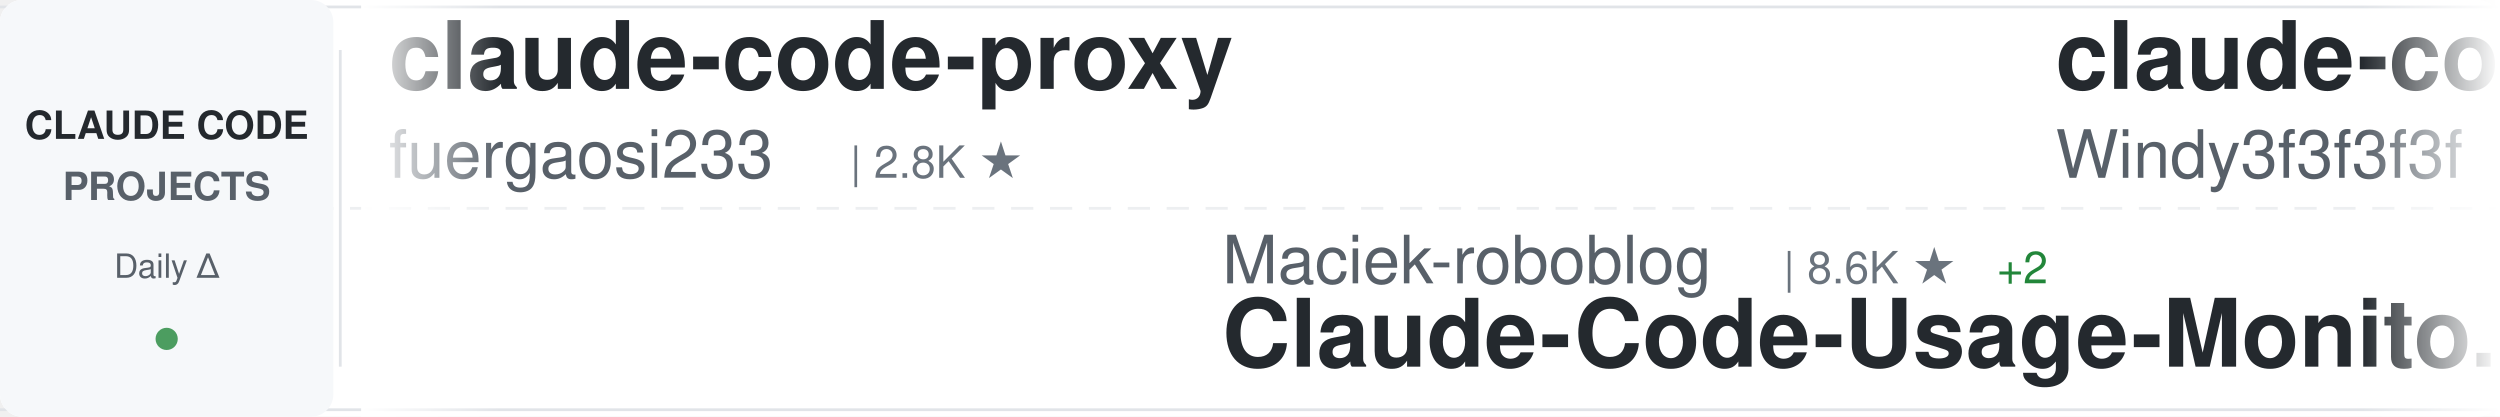
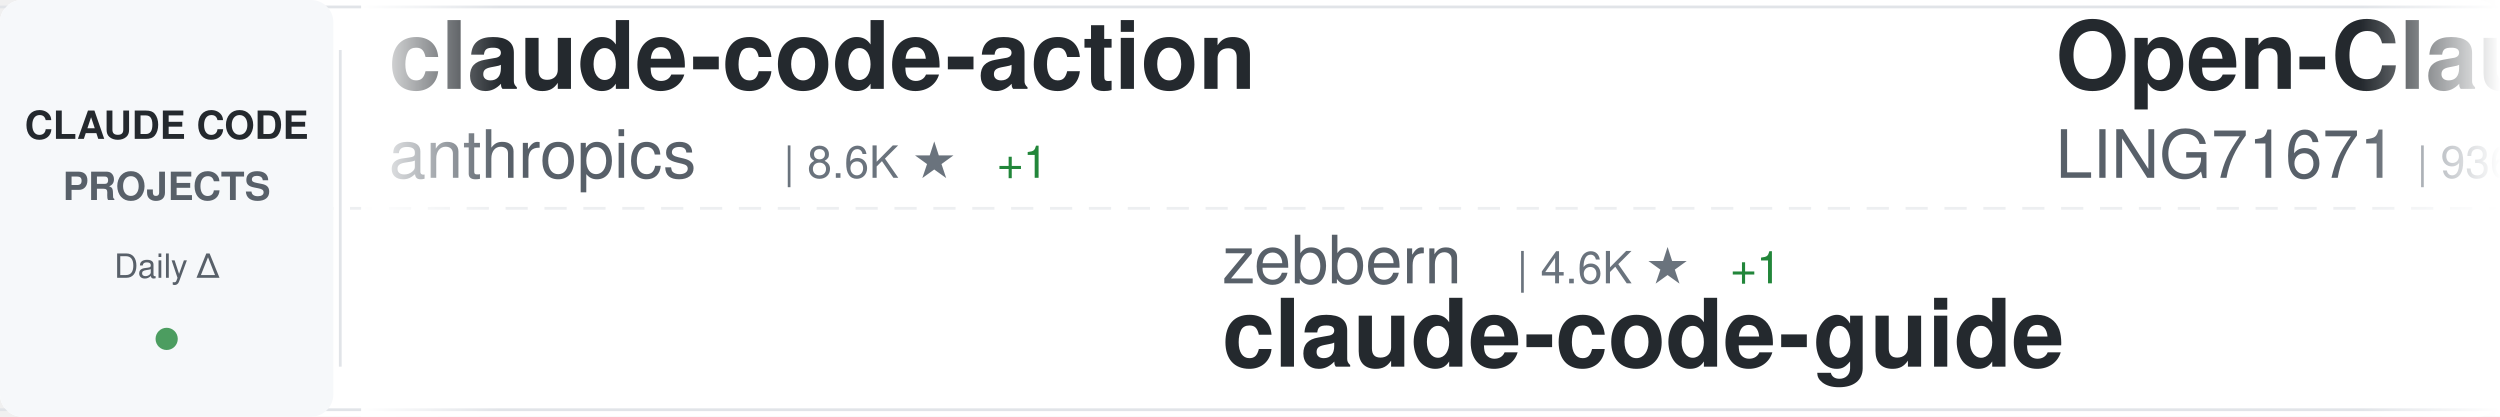
<svg xmlns="http://www.w3.org/2000/svg" width="900" height="150">
  <defs>
    <linearGradient id="awesomeLeftFade" x1="0%" y1="0%" x2="100%" y2="0%">
      <stop offset="0%" style="stop-color:#ffffff;stop-opacity:1" />
      <stop offset="100%" style="stop-color:#ffffff;stop-opacity:0" />
    </linearGradient>
    <linearGradient id="awesomeRightFade" x1="0%" y1="0%" x2="100%" y2="0%">
      <stop offset="0%" style="stop-color:#ffffff;stop-opacity:0" />
      <stop offset="100%" style="stop-color:#ffffff;stop-opacity:1" />
    </linearGradient>
  </defs>
  <rect width="900" height="150" fill="#ffffff" rx="8" />
  <rect x="0" y="2" width="900" height="1" fill="#e1e4e8" />
  <rect x="0" y="147" width="900" height="1" fill="#e1e4e8" />
  <line x1="0" y1="75" x2="900" y2="75" stroke="#e1e4e8" stroke-width="1" stroke-dasharray="8 6" opacity="0.6" />
  <rect x="0" y="0" width="120" height="150" fill="#f6f8fa" rx="8" />
  <text x="60" y="50" font-family="-apple-system, BlinkMacSystemFont, 'Segoe UI', Helvetica, Arial, sans-serif" font-size="14" font-weight="600" fill="#24292e" text-anchor="middle">CLAUDE CODE</text>
  <text x="60" y="72" font-family="-apple-system, BlinkMacSystemFont, 'Segoe UI', Helvetica, Arial, sans-serif" font-size="14" font-weight="600" fill="#586069" text-anchor="middle">PROJECTS</text>
  <text x="60" y="100" font-family="-apple-system, BlinkMacSystemFont, 'Segoe UI', Helvetica, Arial, sans-serif" font-size="12" font-weight="500" fill="#586069" text-anchor="middle">Daily Δ</text>
  <circle cx="60" cy="122" r="4" fill="#22863a" opacity="0.8" />
  <rect x="122" y="18" width="1" height="114" fill="#e1e4e8" />
  <clipPath id="awesomeTickerClip">
    <rect x="130" y="0" width="770" height="150" />
  </clipPath>
  <g clip-path="url(#awesomeTickerClip)">
    <g id="awesomeTickerItems">
      <animateTransform attributeName="transform" attributeType="XML" type="translate" from="0 0" to="-3000 0" dur="54s" repeatCount="indefinite" />
      <g transform="translate(0, 0)">
-         <text x="140" y="32" font-family="-apple-system, BlinkMacSystemFont, 'Segoe UI', Helvetica, Arial, sans-serif" font-size="34" font-weight="600" fill="#24292e">claude-code-proxy</text>
-         <text x="140" y="64" font-family="-apple-system, BlinkMacSystemFont, 'Segoe UI', Helvetica, Arial, sans-serif" font-size="24" font-weight="400" fill="#586069">fuergaosi233</text>
-         <text x="306" y="64" font-family="-apple-system, BlinkMacSystemFont, 'Segoe UI', Helvetica, Arial, sans-serif" font-size="16" font-weight="500" fill="#6a737d">| 2.8K ★</text>
+         <text x="140" y="32" font-family="-apple-system, BlinkMacSystemFont, 'Segoe UI', Helvetica, Arial, sans-serif" font-size="34" font-weight="600" fill="#24292e">claude-code-action</text>
+         <text x="140" y="64" font-family="-apple-system, BlinkMacSystemFont, 'Segoe UI', Helvetica, Arial, sans-serif" font-size="24" font-weight="400" fill="#586069">anthropics</text>
+         <text x="282" y="64" font-family="-apple-system, BlinkMacSystemFont, 'Segoe UI', Helvetica, Arial, sans-serif" font-size="16" font-weight="500" fill="#6a737d">| 8.6K ★</text>
+         <text x="359" y="64" font-family="-apple-system, BlinkMacSystemFont, 'Segoe UI', Helvetica, Arial, sans-serif" font-size="16" font-weight="500" fill="#22863a"> +1</text>
      </g>
      <g transform="translate(300, 0)">
-         <text x="140" y="102" font-family="-apple-system, BlinkMacSystemFont, 'Segoe UI', Helvetica, Arial, sans-serif" font-size="24" font-weight="400" fill="#586069">Maciek-roboblog</text>
-         <text x="342" y="102" font-family="-apple-system, BlinkMacSystemFont, 'Segoe UI', Helvetica, Arial, sans-serif" font-size="16" font-weight="500" fill="#6a737d">| 8.6K ★</text>
-         <text x="419" y="102" font-family="-apple-system, BlinkMacSystemFont, 'Segoe UI', Helvetica, Arial, sans-serif" font-size="16" font-weight="500" fill="#22863a"> +2</text>
-         <text x="140" y="132" font-family="-apple-system, BlinkMacSystemFont, 'Segoe UI', Helvetica, Arial, sans-serif" font-size="34" font-weight="600" fill="#24292e">Claude-Code-Usage-Monito...</text>
+         <text x="140" y="102" font-family="-apple-system, BlinkMacSystemFont, 'Segoe UI', Helvetica, Arial, sans-serif" font-size="24" font-weight="400" fill="#586069">zebbern</text>
+         <text x="246" y="102" font-family="-apple-system, BlinkMacSystemFont, 'Segoe UI', Helvetica, Arial, sans-serif" font-size="16" font-weight="500" fill="#6a737d">| 4.6K ★</text>
+         <text x="323" y="102" font-family="-apple-system, BlinkMacSystemFont, 'Segoe UI', Helvetica, Arial, sans-serif" font-size="16" font-weight="500" fill="#22863a"> +1</text>
+         <text x="140" y="132" font-family="-apple-system, BlinkMacSystemFont, 'Segoe UI', Helvetica, Arial, sans-serif" font-size="34" font-weight="600" fill="#24292e">claude-code-guide</text>
      </g>
      <g transform="translate(600, 0)">
-         <text x="140" y="32" font-family="-apple-system, BlinkMacSystemFont, 'Segoe UI', Helvetica, Arial, sans-serif" font-size="34" font-weight="600" fill="#24292e">claude-code-from-scratch</text>
-         <text x="140" y="64" font-family="-apple-system, BlinkMacSystemFont, 'Segoe UI', Helvetica, Arial, sans-serif" font-size="24" font-weight="400" fill="#586069">Windy3f3f3f3f</text>
-         <text x="318" y="64" font-family="-apple-system, BlinkMacSystemFont, 'Segoe UI', Helvetica, Arial, sans-serif" font-size="16" font-weight="500" fill="#6a737d">| 2.5K ★</text>
-         <text x="395" y="64" font-family="-apple-system, BlinkMacSystemFont, 'Segoe UI', Helvetica, Arial, sans-serif" font-size="16" font-weight="500" fill="#22863a"> +2</text>
+         <text x="140" y="32" font-family="-apple-system, BlinkMacSystemFont, 'Segoe UI', Helvetica, Arial, sans-serif" font-size="34" font-weight="600" fill="#24292e">Open-ClaudeCode</text>
+         <text x="140" y="64" font-family="-apple-system, BlinkMacSystemFont, 'Segoe UI', Helvetica, Arial, sans-serif" font-size="24" font-weight="400" fill="#586069">LING71671</text>
+         <text x="270" y="64" font-family="-apple-system, BlinkMacSystemFont, 'Segoe UI', Helvetica, Arial, sans-serif" font-size="16" font-weight="500" fill="#6a737d">| 936 ★</text>
      </g>
      <g transform="translate(900, 0)">
-         <text x="140" y="102" font-family="-apple-system, BlinkMacSystemFont, 'Segoe UI', Helvetica, Arial, sans-serif" font-size="24" font-weight="400" fill="#586069">1rgs</text>
-         <text x="210" y="102" font-family="-apple-system, BlinkMacSystemFont, 'Segoe UI', Helvetica, Arial, sans-serif" font-size="16" font-weight="500" fill="#6a737d">| 3.7K ★</text>
-         <text x="287" y="102" font-family="-apple-system, BlinkMacSystemFont, 'Segoe UI', Helvetica, Arial, sans-serif" font-size="16" font-weight="500" fill="#22863a"> +2</text>
-         <text x="140" y="132" font-family="-apple-system, BlinkMacSystemFont, 'Segoe UI', Helvetica, Arial, sans-serif" font-size="34" font-weight="600" fill="#24292e">claude-code-proxy</text>
+         <text x="140" y="102" font-family="-apple-system, BlinkMacSystemFont, 'Segoe UI', Helvetica, Arial, sans-serif" font-size="24" font-weight="400" fill="#586069">centminmod</text>
+         <text x="282" y="102" font-family="-apple-system, BlinkMacSystemFont, 'Segoe UI', Helvetica, Arial, sans-serif" font-size="16" font-weight="500" fill="#6a737d">| 2.6K ★</text>
+         <text x="140" y="132" font-family="-apple-system, BlinkMacSystemFont, 'Segoe UI', Helvetica, Arial, sans-serif" font-size="34" font-weight="600" fill="#24292e">my-claude-code-setup</text>
      </g>
      <g transform="translate(1200, 0)">
-         <text x="140" y="32" font-family="-apple-system, BlinkMacSystemFont, 'Segoe UI', Helvetica, Arial, sans-serif" font-size="34" font-weight="600" fill="#24292e">claude-code-local</text>
-         <text x="140" y="64" font-family="-apple-system, BlinkMacSystemFont, 'Segoe UI', Helvetica, Arial, sans-serif" font-size="24" font-weight="400" fill="#586069">nicedreamzapp</text>
-         <text x="318" y="64" font-family="-apple-system, BlinkMacSystemFont, 'Segoe UI', Helvetica, Arial, sans-serif" font-size="16" font-weight="500" fill="#6a737d">| 3.2K ★</text>
-         <text x="395" y="64" font-family="-apple-system, BlinkMacSystemFont, 'Segoe UI', Helvetica, Arial, sans-serif" font-size="16" font-weight="500" fill="#22863a"> +1</text>
+         <text x="140" y="32" font-family="-apple-system, BlinkMacSystemFont, 'Segoe UI', Helvetica, Arial, sans-serif" font-size="34" font-weight="600" fill="#24292e">claude-code-reverse</text>
+         <text x="140" y="64" font-family="-apple-system, BlinkMacSystemFont, 'Segoe UI', Helvetica, Arial, sans-serif" font-size="24" font-weight="400" fill="#586069">Yuyz0112</text>
+         <text x="258" y="64" font-family="-apple-system, BlinkMacSystemFont, 'Segoe UI', Helvetica, Arial, sans-serif" font-size="16" font-weight="500" fill="#6a737d">| 2.4K ★</text>
      </g>
      <g transform="translate(1500, 0)">
-         <text x="140" y="102" font-family="-apple-system, BlinkMacSystemFont, 'Segoe UI', Helvetica, Arial, sans-serif" font-size="24" font-weight="400" fill="#586069">jqueryscript</text>
-         <text x="306" y="102" font-family="-apple-system, BlinkMacSystemFont, 'Segoe UI', Helvetica, Arial, sans-serif" font-size="16" font-weight="500" fill="#6a737d">| 494 ★</text>
-         <text x="140" y="132" font-family="-apple-system, BlinkMacSystemFont, 'Segoe UI', Helvetica, Arial, sans-serif" font-size="34" font-weight="600" fill="#24292e">awesome-claude-code</text>
+         <text x="140" y="102" font-family="-apple-system, BlinkMacSystemFont, 'Segoe UI', Helvetica, Arial, sans-serif" font-size="24" font-weight="400" fill="#586069">Yeachan-Heo</text>
+         <text x="294" y="102" font-family="-apple-system, BlinkMacSystemFont, 'Segoe UI', Helvetica, Arial, sans-serif" font-size="16" font-weight="500" fill="#6a737d">| 38.5K ★</text>
+         <text x="380" y="102" font-family="-apple-system, BlinkMacSystemFont, 'Segoe UI', Helvetica, Arial, sans-serif" font-size="16" font-weight="500" fill="#22863a"> +2</text>
+         <text x="140" y="132" font-family="-apple-system, BlinkMacSystemFont, 'Segoe UI', Helvetica, Arial, sans-serif" font-size="34" font-weight="600" fill="#24292e">oh-my-claudecode</text>
      </g>
      <g transform="translate(1800, 0)">
-         <text x="140" y="32" font-family="-apple-system, BlinkMacSystemFont, 'Segoe UI', Helvetica, Arial, sans-serif" font-size="34" font-weight="600" fill="#24292e">claude-code-router</text>
-         <text x="140" y="64" font-family="-apple-system, BlinkMacSystemFont, 'Segoe UI', Helvetica, Arial, sans-serif" font-size="24" font-weight="400" fill="#586069">musistudio</text>
-         <text x="282" y="64" font-family="-apple-system, BlinkMacSystemFont, 'Segoe UI', Helvetica, Arial, sans-serif" font-size="16" font-weight="500" fill="#6a737d">| 36.6K ★</text>
-         <text x="368" y="64" font-family="-apple-system, BlinkMacSystemFont, 'Segoe UI', Helvetica, Arial, sans-serif" font-size="16" font-weight="500" fill="#22863a"> +1</text>
+         <text x="140" y="32" font-family="-apple-system, BlinkMacSystemFont, 'Segoe UI', Helvetica, Arial, sans-serif" font-size="34" font-weight="600" fill="#24292e">claude-code-transcripts</text>
+         <text x="140" y="64" font-family="-apple-system, BlinkMacSystemFont, 'Segoe UI', Helvetica, Arial, sans-serif" font-size="24" font-weight="400" fill="#586069">simonw</text>
+         <text x="234" y="64" font-family="-apple-system, BlinkMacSystemFont, 'Segoe UI', Helvetica, Arial, sans-serif" font-size="16" font-weight="500" fill="#6a737d">| 1.7K ★</text>
      </g>
      <g transform="translate(2100, 0)">
-         <text x="140" y="102" font-family="-apple-system, BlinkMacSystemFont, 'Segoe UI', Helvetica, Arial, sans-serif" font-size="24" font-weight="400" fill="#586069">alejandrobalderas</text>
-         <text x="366" y="102" font-family="-apple-system, BlinkMacSystemFont, 'Segoe UI', Helvetica, Arial, sans-serif" font-size="16" font-weight="500" fill="#6a737d">| 2.7K ★</text>
-         <text x="140" y="132" font-family="-apple-system, BlinkMacSystemFont, 'Segoe UI', Helvetica, Arial, sans-serif" font-size="34" font-weight="600" fill="#24292e">claude-code-from-source</text>
+         <text x="140" y="102" font-family="-apple-system, BlinkMacSystemFont, 'Segoe UI', Helvetica, Arial, sans-serif" font-size="24" font-weight="400" fill="#586069">ykdojo</text>
+         <text x="234" y="102" font-family="-apple-system, BlinkMacSystemFont, 'Segoe UI', Helvetica, Arial, sans-serif" font-size="16" font-weight="500" fill="#6a737d">| 9.6K ★</text>
+         <text x="311" y="102" font-family="-apple-system, BlinkMacSystemFont, 'Segoe UI', Helvetica, Arial, sans-serif" font-size="16" font-weight="500" fill="#22863a"> +1</text>
+         <text x="140" y="132" font-family="-apple-system, BlinkMacSystemFont, 'Segoe UI', Helvetica, Arial, sans-serif" font-size="34" font-weight="600" fill="#24292e">claude-code-tips</text>
      </g>
      <g transform="translate(2400, 0)">
-         <text x="140" y="32" font-family="-apple-system, BlinkMacSystemFont, 'Segoe UI', Helvetica, Arial, sans-serif" font-size="34" font-weight="600" fill="#24292e">claude-code-infrastructu...</text>
-         <text x="140" y="64" font-family="-apple-system, BlinkMacSystemFont, 'Segoe UI', Helvetica, Arial, sans-serif" font-size="24" font-weight="400" fill="#586069">diet103</text>
-         <text x="246" y="64" font-family="-apple-system, BlinkMacSystemFont, 'Segoe UI', Helvetica, Arial, sans-serif" font-size="16" font-weight="500" fill="#6a737d">| 10.0K ★</text>
+         <text x="140" y="32" font-family="-apple-system, BlinkMacSystemFont, 'Segoe UI', Helvetica, Arial, sans-serif" font-size="34" font-weight="600" fill="#24292e">awesome-claude-code-tool...</text>
+         <text x="140" y="64" font-family="-apple-system, BlinkMacSystemFont, 'Segoe UI', Helvetica, Arial, sans-serif" font-size="24" font-weight="400" fill="#586069">rohitg00</text>
+         <text x="258" y="64" font-family="-apple-system, BlinkMacSystemFont, 'Segoe UI', Helvetica, Arial, sans-serif" font-size="16" font-weight="500" fill="#6a737d">| 2.5K ★</text>
+         <text x="335" y="64" font-family="-apple-system, BlinkMacSystemFont, 'Segoe UI', Helvetica, Arial, sans-serif" font-size="16" font-weight="500" fill="#22863a"> +1</text>
      </g>
      <g transform="translate(2700, 0)">
-         <text x="140" y="102" font-family="-apple-system, BlinkMacSystemFont, 'Segoe UI', Helvetica, Arial, sans-serif" font-size="24" font-weight="400" fill="#586069">ChinaSiro</text>
-         <text x="270" y="102" font-family="-apple-system, BlinkMacSystemFont, 'Segoe UI', Helvetica, Arial, sans-serif" font-size="16" font-weight="500" fill="#6a737d">| 9.6K ★</text>
-         <text x="347" y="102" font-family="-apple-system, BlinkMacSystemFont, 'Segoe UI', Helvetica, Arial, sans-serif" font-size="16" font-weight="500" fill="#22863a"> +1</text>
-         <text x="140" y="132" font-family="-apple-system, BlinkMacSystemFont, 'Segoe UI', Helvetica, Arial, sans-serif" font-size="34" font-weight="600" fill="#24292e">claude-code-sourcemap</text>
+         <text x="140" y="102" font-family="-apple-system, BlinkMacSystemFont, 'Segoe UI', Helvetica, Arial, sans-serif" font-size="24" font-weight="400" fill="#586069">KPR111</text>
+         <text x="234" y="102" font-family="-apple-system, BlinkMacSystemFont, 'Segoe UI', Helvetica, Arial, sans-serif" font-size="16" font-weight="500" fill="#6a737d">| 18 ★</text>
+         <text x="140" y="132" font-family="-apple-system, BlinkMacSystemFont, 'Segoe UI', Helvetica, Arial, sans-serif" font-size="34" font-weight="600" fill="#24292e">Claude-Code</text>
      </g>
      <g transform="translate(3000, 0)">
-         <text x="140" y="32" font-family="-apple-system, BlinkMacSystemFont, 'Segoe UI', Helvetica, Arial, sans-serif" font-size="34" font-weight="600" fill="#24292e">claude-code-proxy</text>
-         <text x="140" y="64" font-family="-apple-system, BlinkMacSystemFont, 'Segoe UI', Helvetica, Arial, sans-serif" font-size="24" font-weight="400" fill="#586069">fuergaosi233</text>
-         <text x="306" y="64" font-family="-apple-system, BlinkMacSystemFont, 'Segoe UI', Helvetica, Arial, sans-serif" font-size="16" font-weight="500" fill="#6a737d">| 2.8K ★</text>
+         <text x="140" y="32" font-family="-apple-system, BlinkMacSystemFont, 'Segoe UI', Helvetica, Arial, sans-serif" font-size="34" font-weight="600" fill="#24292e">claude-code-action</text>
+         <text x="140" y="64" font-family="-apple-system, BlinkMacSystemFont, 'Segoe UI', Helvetica, Arial, sans-serif" font-size="24" font-weight="400" fill="#586069">anthropics</text>
+         <text x="282" y="64" font-family="-apple-system, BlinkMacSystemFont, 'Segoe UI', Helvetica, Arial, sans-serif" font-size="16" font-weight="500" fill="#6a737d">| 8.6K ★</text>
+         <text x="359" y="64" font-family="-apple-system, BlinkMacSystemFont, 'Segoe UI', Helvetica, Arial, sans-serif" font-size="16" font-weight="500" fill="#22863a"> +1</text>
      </g>
      <g transform="translate(3300, 0)">
-         <text x="140" y="102" font-family="-apple-system, BlinkMacSystemFont, 'Segoe UI', Helvetica, Arial, sans-serif" font-size="24" font-weight="400" fill="#586069">Maciek-roboblog</text>
-         <text x="342" y="102" font-family="-apple-system, BlinkMacSystemFont, 'Segoe UI', Helvetica, Arial, sans-serif" font-size="16" font-weight="500" fill="#6a737d">| 8.6K ★</text>
-         <text x="419" y="102" font-family="-apple-system, BlinkMacSystemFont, 'Segoe UI', Helvetica, Arial, sans-serif" font-size="16" font-weight="500" fill="#22863a"> +2</text>
-         <text x="140" y="132" font-family="-apple-system, BlinkMacSystemFont, 'Segoe UI', Helvetica, Arial, sans-serif" font-size="34" font-weight="600" fill="#24292e">Claude-Code-Usage-Monito...</text>
+         <text x="140" y="102" font-family="-apple-system, BlinkMacSystemFont, 'Segoe UI', Helvetica, Arial, sans-serif" font-size="24" font-weight="400" fill="#586069">zebbern</text>
+         <text x="246" y="102" font-family="-apple-system, BlinkMacSystemFont, 'Segoe UI', Helvetica, Arial, sans-serif" font-size="16" font-weight="500" fill="#6a737d">| 4.6K ★</text>
+         <text x="323" y="102" font-family="-apple-system, BlinkMacSystemFont, 'Segoe UI', Helvetica, Arial, sans-serif" font-size="16" font-weight="500" fill="#22863a"> +1</text>
+         <text x="140" y="132" font-family="-apple-system, BlinkMacSystemFont, 'Segoe UI', Helvetica, Arial, sans-serif" font-size="34" font-weight="600" fill="#24292e">claude-code-guide</text>
      </g>
      <g transform="translate(3600, 0)">
-         <text x="140" y="32" font-family="-apple-system, BlinkMacSystemFont, 'Segoe UI', Helvetica, Arial, sans-serif" font-size="34" font-weight="600" fill="#24292e">claude-code-from-scratch</text>
-         <text x="140" y="64" font-family="-apple-system, BlinkMacSystemFont, 'Segoe UI', Helvetica, Arial, sans-serif" font-size="24" font-weight="400" fill="#586069">Windy3f3f3f3f</text>
-         <text x="318" y="64" font-family="-apple-system, BlinkMacSystemFont, 'Segoe UI', Helvetica, Arial, sans-serif" font-size="16" font-weight="500" fill="#6a737d">| 2.5K ★</text>
-         <text x="395" y="64" font-family="-apple-system, BlinkMacSystemFont, 'Segoe UI', Helvetica, Arial, sans-serif" font-size="16" font-weight="500" fill="#22863a"> +2</text>
+         <text x="140" y="32" font-family="-apple-system, BlinkMacSystemFont, 'Segoe UI', Helvetica, Arial, sans-serif" font-size="34" font-weight="600" fill="#24292e">Open-ClaudeCode</text>
+         <text x="140" y="64" font-family="-apple-system, BlinkMacSystemFont, 'Segoe UI', Helvetica, Arial, sans-serif" font-size="24" font-weight="400" fill="#586069">LING71671</text>
+         <text x="270" y="64" font-family="-apple-system, BlinkMacSystemFont, 'Segoe UI', Helvetica, Arial, sans-serif" font-size="16" font-weight="500" fill="#6a737d">| 936 ★</text>
      </g>
      <g transform="translate(3900, 0)">
-         <text x="140" y="102" font-family="-apple-system, BlinkMacSystemFont, 'Segoe UI', Helvetica, Arial, sans-serif" font-size="24" font-weight="400" fill="#586069">1rgs</text>
-         <text x="210" y="102" font-family="-apple-system, BlinkMacSystemFont, 'Segoe UI', Helvetica, Arial, sans-serif" font-size="16" font-weight="500" fill="#6a737d">| 3.7K ★</text>
-         <text x="287" y="102" font-family="-apple-system, BlinkMacSystemFont, 'Segoe UI', Helvetica, Arial, sans-serif" font-size="16" font-weight="500" fill="#22863a"> +2</text>
-         <text x="140" y="132" font-family="-apple-system, BlinkMacSystemFont, 'Segoe UI', Helvetica, Arial, sans-serif" font-size="34" font-weight="600" fill="#24292e">claude-code-proxy</text>
+         <text x="140" y="102" font-family="-apple-system, BlinkMacSystemFont, 'Segoe UI', Helvetica, Arial, sans-serif" font-size="24" font-weight="400" fill="#586069">centminmod</text>
+         <text x="282" y="102" font-family="-apple-system, BlinkMacSystemFont, 'Segoe UI', Helvetica, Arial, sans-serif" font-size="16" font-weight="500" fill="#6a737d">| 2.6K ★</text>
+         <text x="140" y="132" font-family="-apple-system, BlinkMacSystemFont, 'Segoe UI', Helvetica, Arial, sans-serif" font-size="34" font-weight="600" fill="#24292e">my-claude-code-setup</text>
      </g>
    </g>
  </g>
  <rect x="130" y="0" width="50" height="150" fill="url(#awesomeLeftFade)" />
  <rect x="850" y="0" width="50" height="150" fill="url(#awesomeRightFade)" />
</svg>
